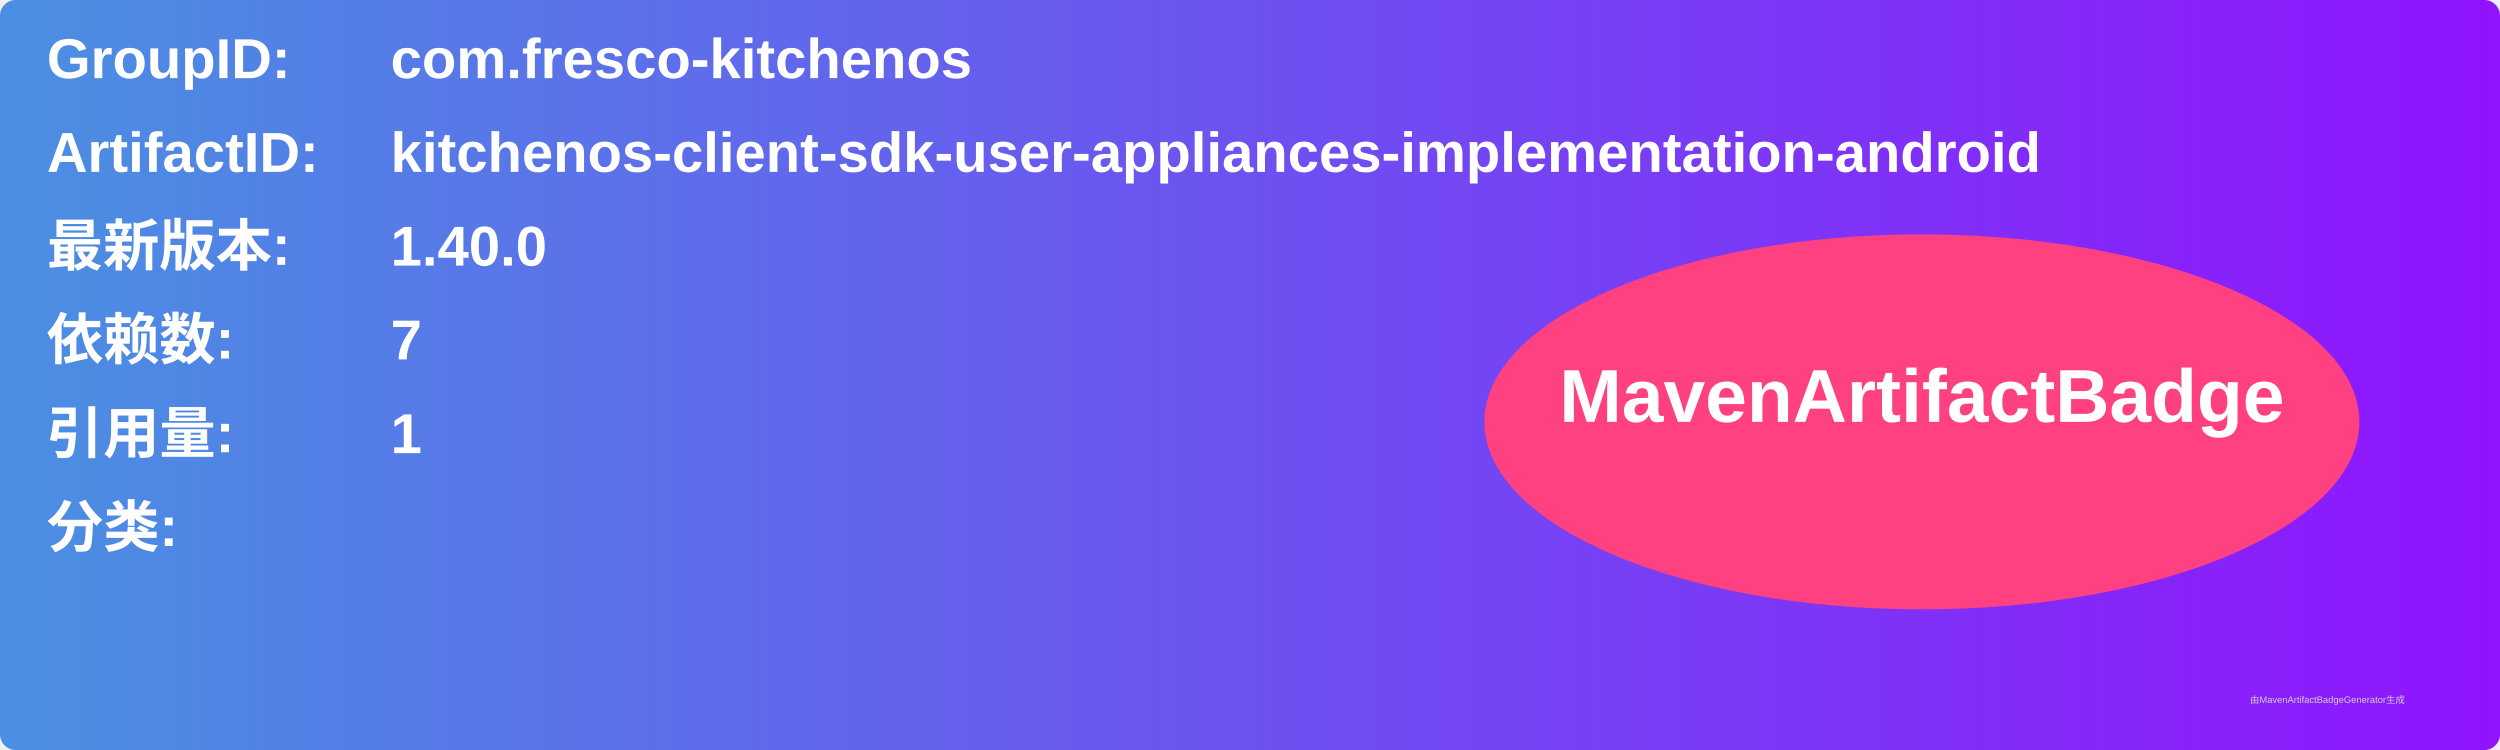
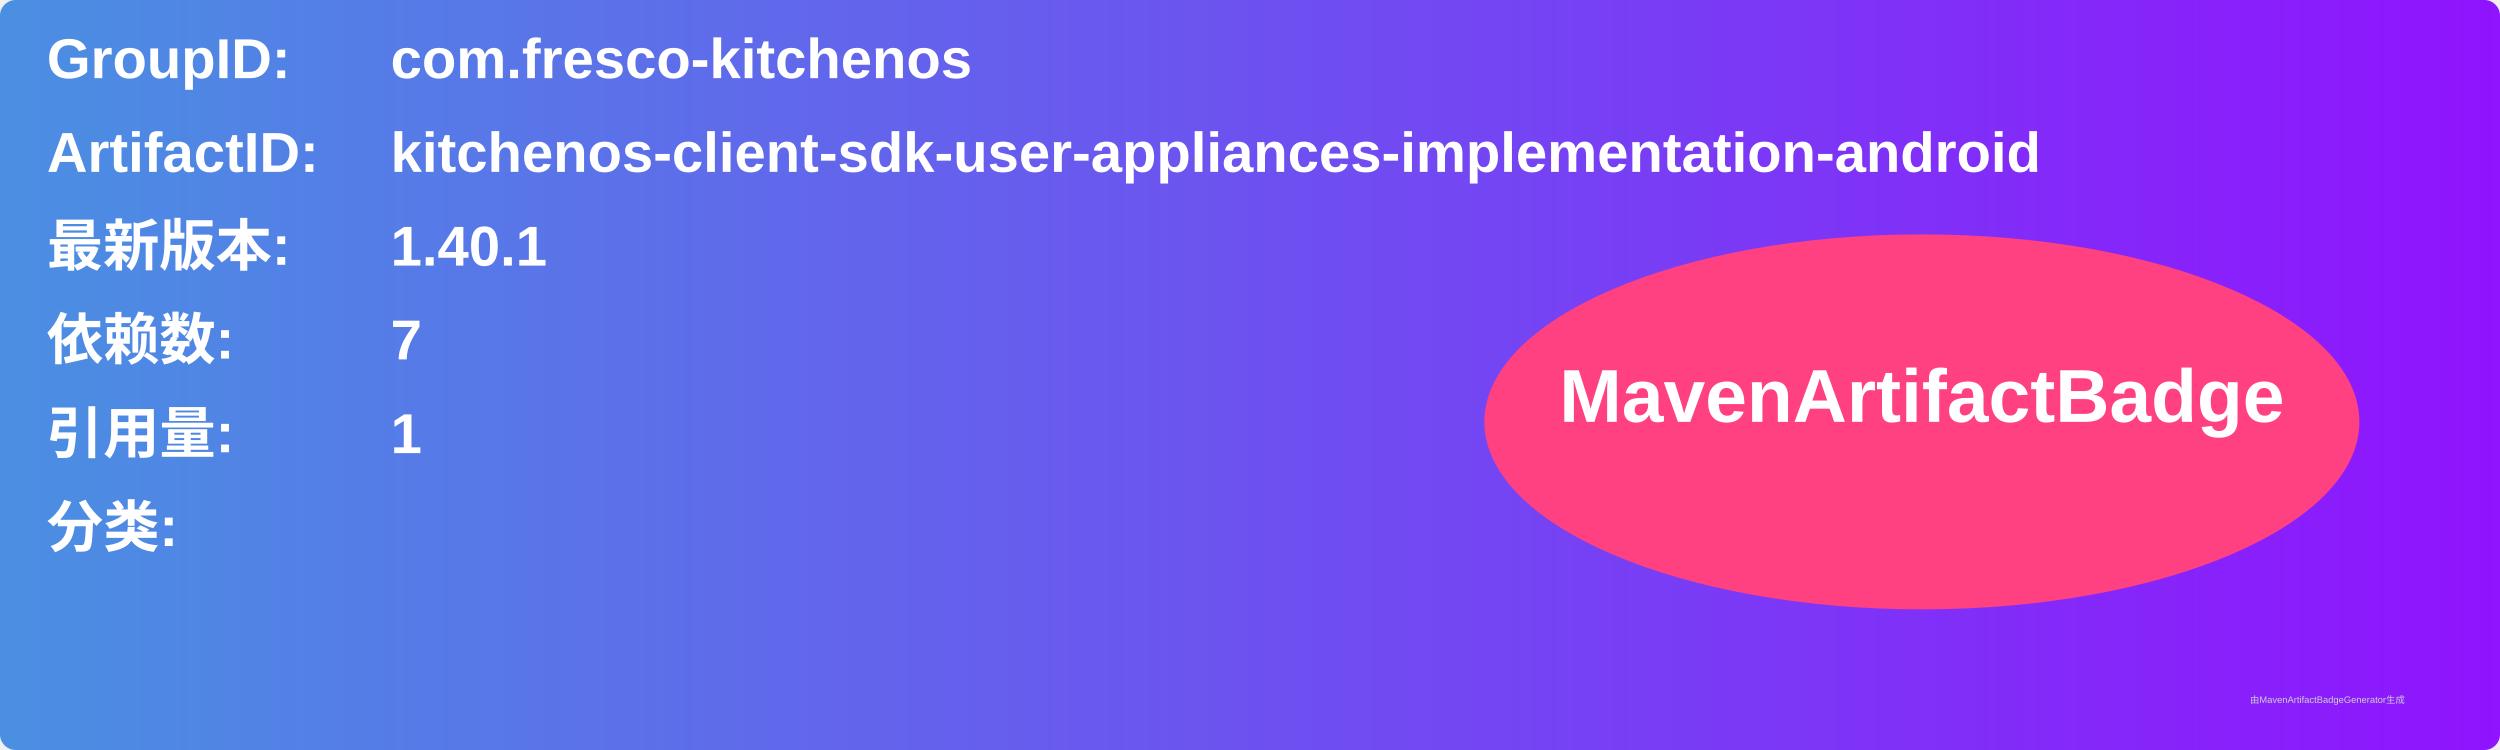
<svg xmlns="http://www.w3.org/2000/svg" width="800" height="240" viewBox="0 0 800 240">
  <linearGradient id="grad" x1="0%" y1="0%" x2="100%" y2="0%">
    <stop offset="0%" stop-color="#4a90e2" />
    <stop offset="100%" stop-color="#9013fe" />
  </linearGradient>
  <rect width="100%" height="100%" rx="5" ry="5" fill="url(#grad)" />
  <g transform="translate(15, 15)">
    <text x="0" y="10" font-family="Arial" font-size="18" fill="white" font-weight="bold" width="260">GroupID:</text>
    <text x="110" y="10" font-family="Arial" font-size="18" fill="white" font-weight="bold" width="460">com.fresco-kitchenos</text>
    <text x="0" y="40" font-family="Arial" font-size="18" fill="white" font-weight="bold" width="260">ArtifactID:</text>
    <text x="110" y="40" font-family="Arial" font-size="18" fill="white" font-weight="bold" width="460">kitchenos-client-sdk-user-appliances-implementation-android</text>
    <text x="0" y="70" font-family="Arial" font-size="18" fill="white" font-weight="bold">最新版本:</text>
    <text x="110" y="70" font-family="Arial" font-size="18" fill="white" font-weight="bold">
-       <tspan font-weight="bold">1.40.0</tspan>
+       <tspan font-weight="bold">1.40.1</tspan>
    </text>
    <text x="0" y="100" font-family="Arial" font-size="18" fill="white" font-weight="bold">依赖数: </text>
    <text x="110" y="100" font-family="Arial" font-size="18" fill="white">
      <tspan font-weight="bold">7</tspan>
    </text>
    <text x="0" y="130" font-family="Arial" font-size="18" fill="white" font-weight="bold">引用量: </text>
    <text x="110" y="130" font-family="Arial" font-size="18" fill="white">
      <tspan font-weight="bold">1</tspan>
    </text>
    <text x="0" y="160" font-family="Arial" font-size="18" fill="white" font-weight="bold">分类:</text>
    <text x="10" y="190" font-family="Arial" font-size="10" fill="white">
      <tspan font-weight="bold" />
    </text>
    <ellipse cx="600" cy="120" rx="140" ry="60" fill="#ff4081" />
    <text x="600" y="120" text-anchor="middle" font-family="Arial" font-size="24" fill="white" font-weight="bold">MavenArtifactBadge</text>
  </g>
  <text x="720" y="225" font-family="Arial" font-size="3" fill="#d0d0d0">由MavenArtifactBadgeGenerator生成</text>
</svg>
